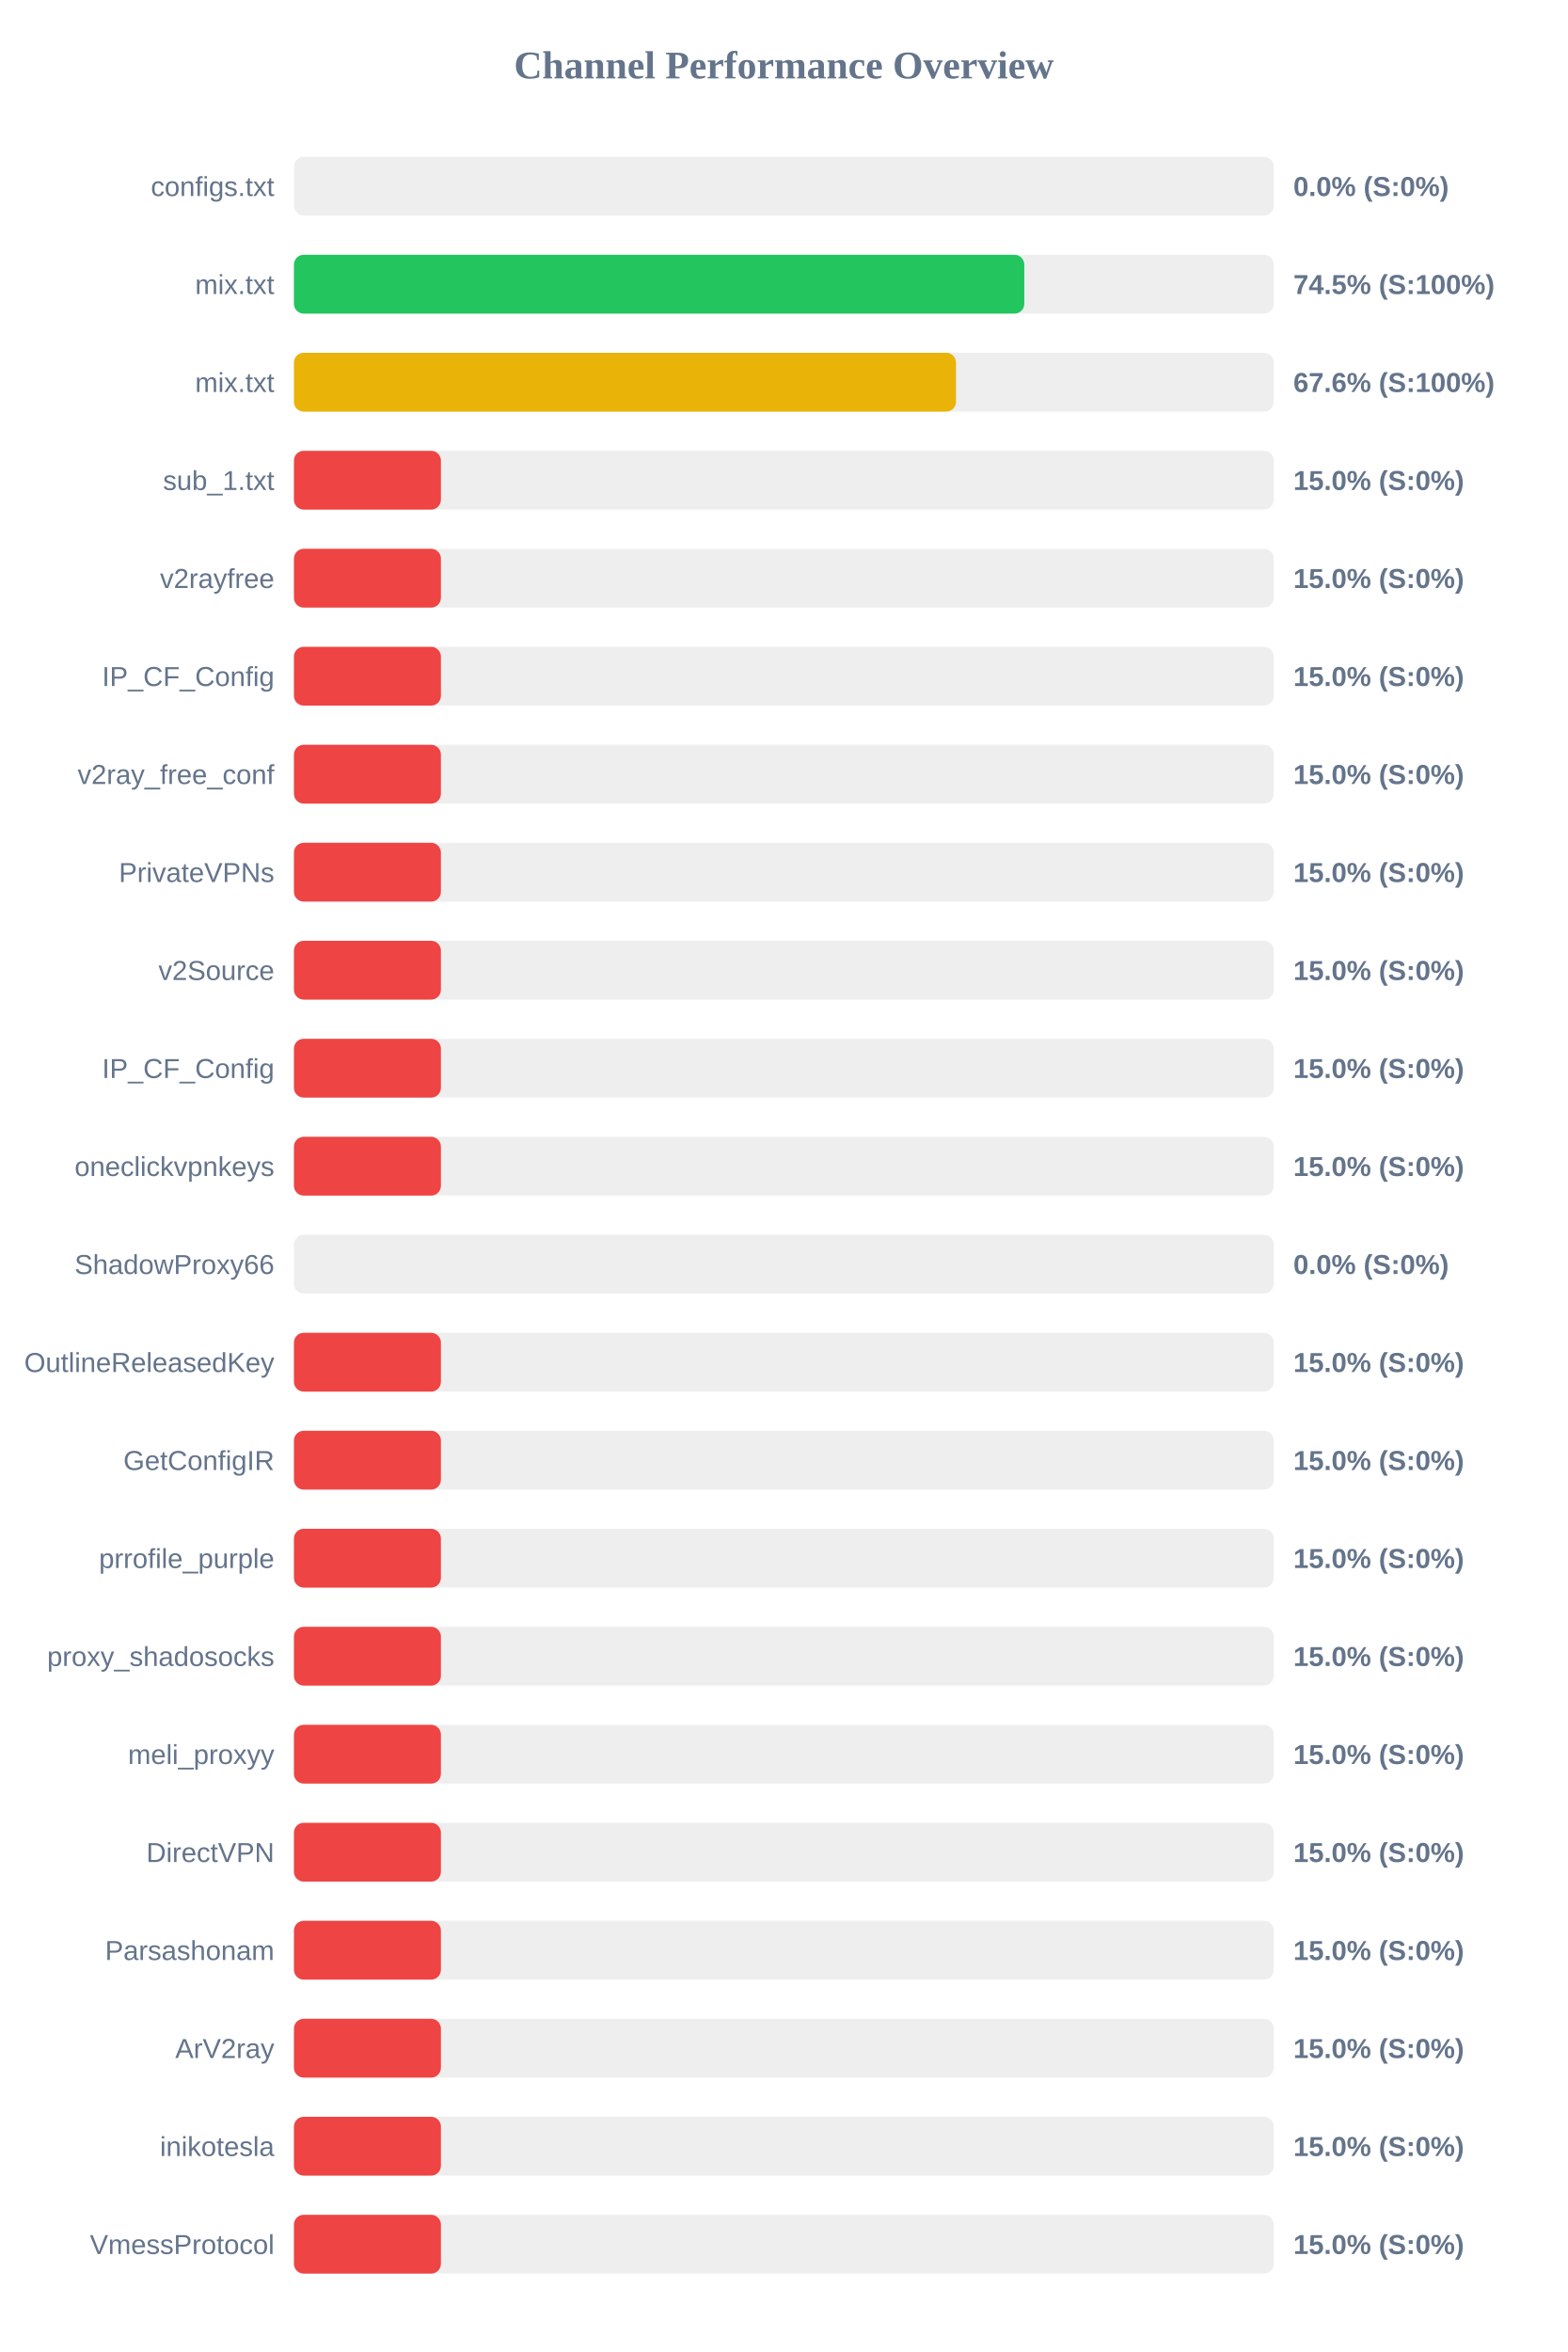
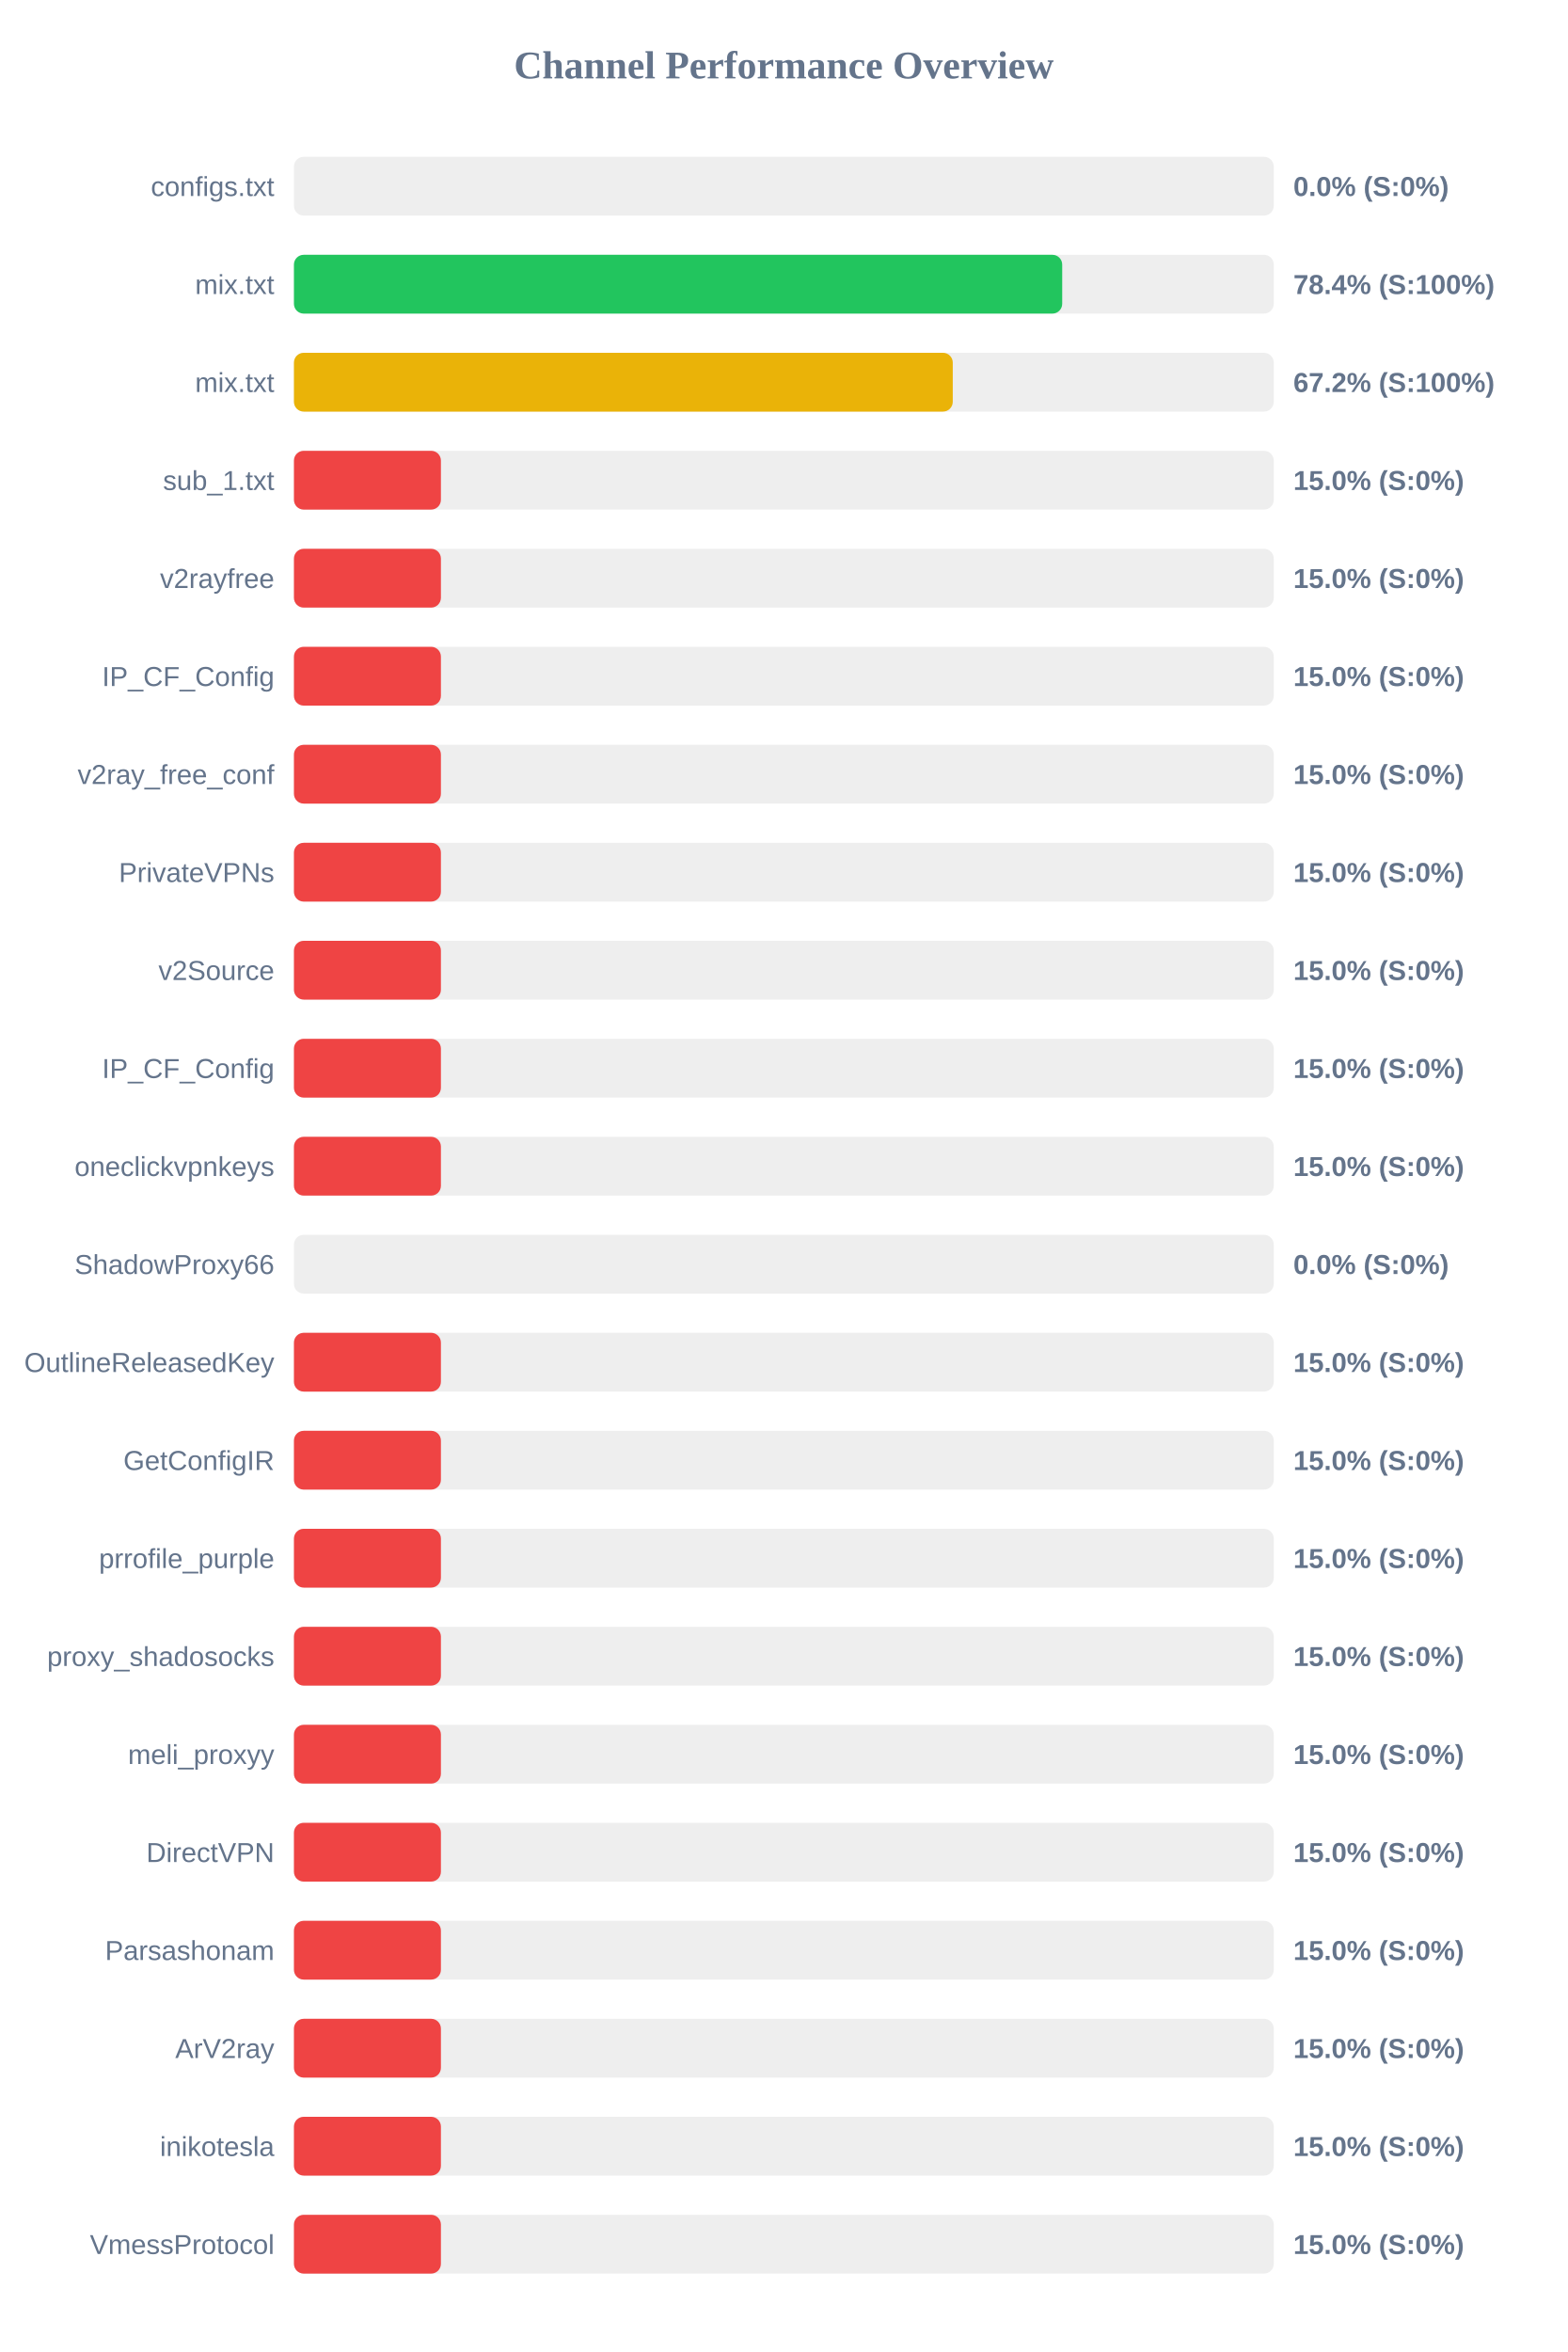
<svg xmlns="http://www.w3.org/2000/svg" width="800" height="1200" version="1.1">
  <style>
        .row { font: 14px Arial; fill: #64748b; }
        .score { font: bold 14px Arial; fill: #64748b; }
    </style>
  <text x="400" y="40" text-anchor="middle" font-size="20px" font-weight="bold" fill="#64748b">Channel Performance Overview</text>
  <rect x="150" y="80" width="500" height="30" fill="#eee" rx="5" />
  <rect x="150" y="80" width="0.0" height="30" fill="#ef4444" rx="5" />
  <text x="140" y="100" text-anchor="end" class="row">configs.txt</text>
  <text x="660" y="100" text-anchor="start" class="score">0.0% (S:0%)</text>
  <rect x="150" y="130" width="500" height="30" fill="#eee" rx="5" />
-   <rect x="150" y="130" width="372.7" height="30" fill="#22c55e" rx="5" />
+   <rect x="150" y="130" width="392.05" height="30" fill="#22c55e" rx="5" />
  <text x="140" y="150" text-anchor="end" class="row">mix.txt</text>
-   <text x="660" y="150" text-anchor="start" class="score">74.5% (S:100%)</text>
+   <text x="660" y="150" text-anchor="start" class="score">78.4% (S:100%)</text>
  <rect x="150" y="180" width="500" height="30" fill="#eee" rx="5" />
-   <rect x="150" y="180" width="337.85" height="30" fill="#eab308" rx="5" />
+   <rect x="150" y="180" width="336.2" height="30" fill="#eab308" rx="5" />
  <text x="140" y="200" text-anchor="end" class="row">mix.txt</text>
-   <text x="660" y="200" text-anchor="start" class="score">67.6% (S:100%)</text>
+   <text x="660" y="200" text-anchor="start" class="score">67.2% (S:100%)</text>
  <rect x="150" y="230" width="500" height="30" fill="#eee" rx="5" />
  <rect x="150" y="230" width="75.0" height="30" fill="#ef4444" rx="5" />
  <text x="140" y="250" text-anchor="end" class="row">sub_1.txt</text>
  <text x="660" y="250" text-anchor="start" class="score">15.0% (S:0%)</text>
  <rect x="150" y="280" width="500" height="30" fill="#eee" rx="5" />
  <rect x="150" y="280" width="75.0" height="30" fill="#ef4444" rx="5" />
  <text x="140" y="300" text-anchor="end" class="row">v2rayfree</text>
  <text x="660" y="300" text-anchor="start" class="score">15.0% (S:0%)</text>
  <rect x="150" y="330" width="500" height="30" fill="#eee" rx="5" />
  <rect x="150" y="330" width="75.0" height="30" fill="#ef4444" rx="5" />
  <text x="140" y="350" text-anchor="end" class="row">IP_CF_Config</text>
  <text x="660" y="350" text-anchor="start" class="score">15.0% (S:0%)</text>
  <rect x="150" y="380" width="500" height="30" fill="#eee" rx="5" />
  <rect x="150" y="380" width="75.0" height="30" fill="#ef4444" rx="5" />
  <text x="140" y="400" text-anchor="end" class="row">v2ray_free_conf</text>
  <text x="660" y="400" text-anchor="start" class="score">15.0% (S:0%)</text>
  <rect x="150" y="430" width="500" height="30" fill="#eee" rx="5" />
  <rect x="150" y="430" width="75.0" height="30" fill="#ef4444" rx="5" />
  <text x="140" y="450" text-anchor="end" class="row">PrivateVPNs</text>
  <text x="660" y="450" text-anchor="start" class="score">15.0% (S:0%)</text>
  <rect x="150" y="480" width="500" height="30" fill="#eee" rx="5" />
  <rect x="150" y="480" width="75.0" height="30" fill="#ef4444" rx="5" />
  <text x="140" y="500" text-anchor="end" class="row">v2Source</text>
  <text x="660" y="500" text-anchor="start" class="score">15.0% (S:0%)</text>
  <rect x="150" y="530" width="500" height="30" fill="#eee" rx="5" />
  <rect x="150" y="530" width="75.0" height="30" fill="#ef4444" rx="5" />
  <text x="140" y="550" text-anchor="end" class="row">IP_CF_Config</text>
  <text x="660" y="550" text-anchor="start" class="score">15.0% (S:0%)</text>
  <rect x="150" y="580" width="500" height="30" fill="#eee" rx="5" />
  <rect x="150" y="580" width="75.0" height="30" fill="#ef4444" rx="5" />
  <text x="140" y="600" text-anchor="end" class="row">oneclickvpnkeys</text>
  <text x="660" y="600" text-anchor="start" class="score">15.0% (S:0%)</text>
  <rect x="150" y="630" width="500" height="30" fill="#eee" rx="5" />
  <rect x="150" y="630" width="0.0" height="30" fill="#ef4444" rx="5" />
  <text x="140" y="650" text-anchor="end" class="row">ShadowProxy66</text>
  <text x="660" y="650" text-anchor="start" class="score">0.0% (S:0%)</text>
  <rect x="150" y="680" width="500" height="30" fill="#eee" rx="5" />
  <rect x="150" y="680" width="75.0" height="30" fill="#ef4444" rx="5" />
  <text x="140" y="700" text-anchor="end" class="row">OutlineReleasedKey</text>
  <text x="660" y="700" text-anchor="start" class="score">15.0% (S:0%)</text>
  <rect x="150" y="730" width="500" height="30" fill="#eee" rx="5" />
  <rect x="150" y="730" width="75.0" height="30" fill="#ef4444" rx="5" />
  <text x="140" y="750" text-anchor="end" class="row">GetConfigIR</text>
  <text x="660" y="750" text-anchor="start" class="score">15.0% (S:0%)</text>
  <rect x="150" y="780" width="500" height="30" fill="#eee" rx="5" />
  <rect x="150" y="780" width="75.0" height="30" fill="#ef4444" rx="5" />
  <text x="140" y="800" text-anchor="end" class="row">prrofile_purple</text>
  <text x="660" y="800" text-anchor="start" class="score">15.0% (S:0%)</text>
  <rect x="150" y="830" width="500" height="30" fill="#eee" rx="5" />
  <rect x="150" y="830" width="75.0" height="30" fill="#ef4444" rx="5" />
  <text x="140" y="850" text-anchor="end" class="row">proxy_shadosocks</text>
  <text x="660" y="850" text-anchor="start" class="score">15.0% (S:0%)</text>
  <rect x="150" y="880" width="500" height="30" fill="#eee" rx="5" />
  <rect x="150" y="880" width="75.0" height="30" fill="#ef4444" rx="5" />
  <text x="140" y="900" text-anchor="end" class="row">meli_proxyy</text>
  <text x="660" y="900" text-anchor="start" class="score">15.0% (S:0%)</text>
  <rect x="150" y="930" width="500" height="30" fill="#eee" rx="5" />
  <rect x="150" y="930" width="75.0" height="30" fill="#ef4444" rx="5" />
  <text x="140" y="950" text-anchor="end" class="row">DirectVPN</text>
  <text x="660" y="950" text-anchor="start" class="score">15.0% (S:0%)</text>
  <rect x="150" y="980" width="500" height="30" fill="#eee" rx="5" />
  <rect x="150" y="980" width="75.0" height="30" fill="#ef4444" rx="5" />
  <text x="140" y="1000" text-anchor="end" class="row">Parsashonam</text>
  <text x="660" y="1000" text-anchor="start" class="score">15.0% (S:0%)</text>
  <rect x="150" y="1030" width="500" height="30" fill="#eee" rx="5" />
  <rect x="150" y="1030" width="75.0" height="30" fill="#ef4444" rx="5" />
  <text x="140" y="1050" text-anchor="end" class="row">ArV2ray</text>
  <text x="660" y="1050" text-anchor="start" class="score">15.0% (S:0%)</text>
  <rect x="150" y="1080" width="500" height="30" fill="#eee" rx="5" />
  <rect x="150" y="1080" width="75.0" height="30" fill="#ef4444" rx="5" />
  <text x="140" y="1100" text-anchor="end" class="row">inikotesla</text>
  <text x="660" y="1100" text-anchor="start" class="score">15.0% (S:0%)</text>
  <rect x="150" y="1130" width="500" height="30" fill="#eee" rx="5" />
  <rect x="150" y="1130" width="75.0" height="30" fill="#ef4444" rx="5" />
  <text x="140" y="1150" text-anchor="end" class="row">VmessProtocol</text>
  <text x="660" y="1150" text-anchor="start" class="score">15.0% (S:0%)</text>
</svg>
